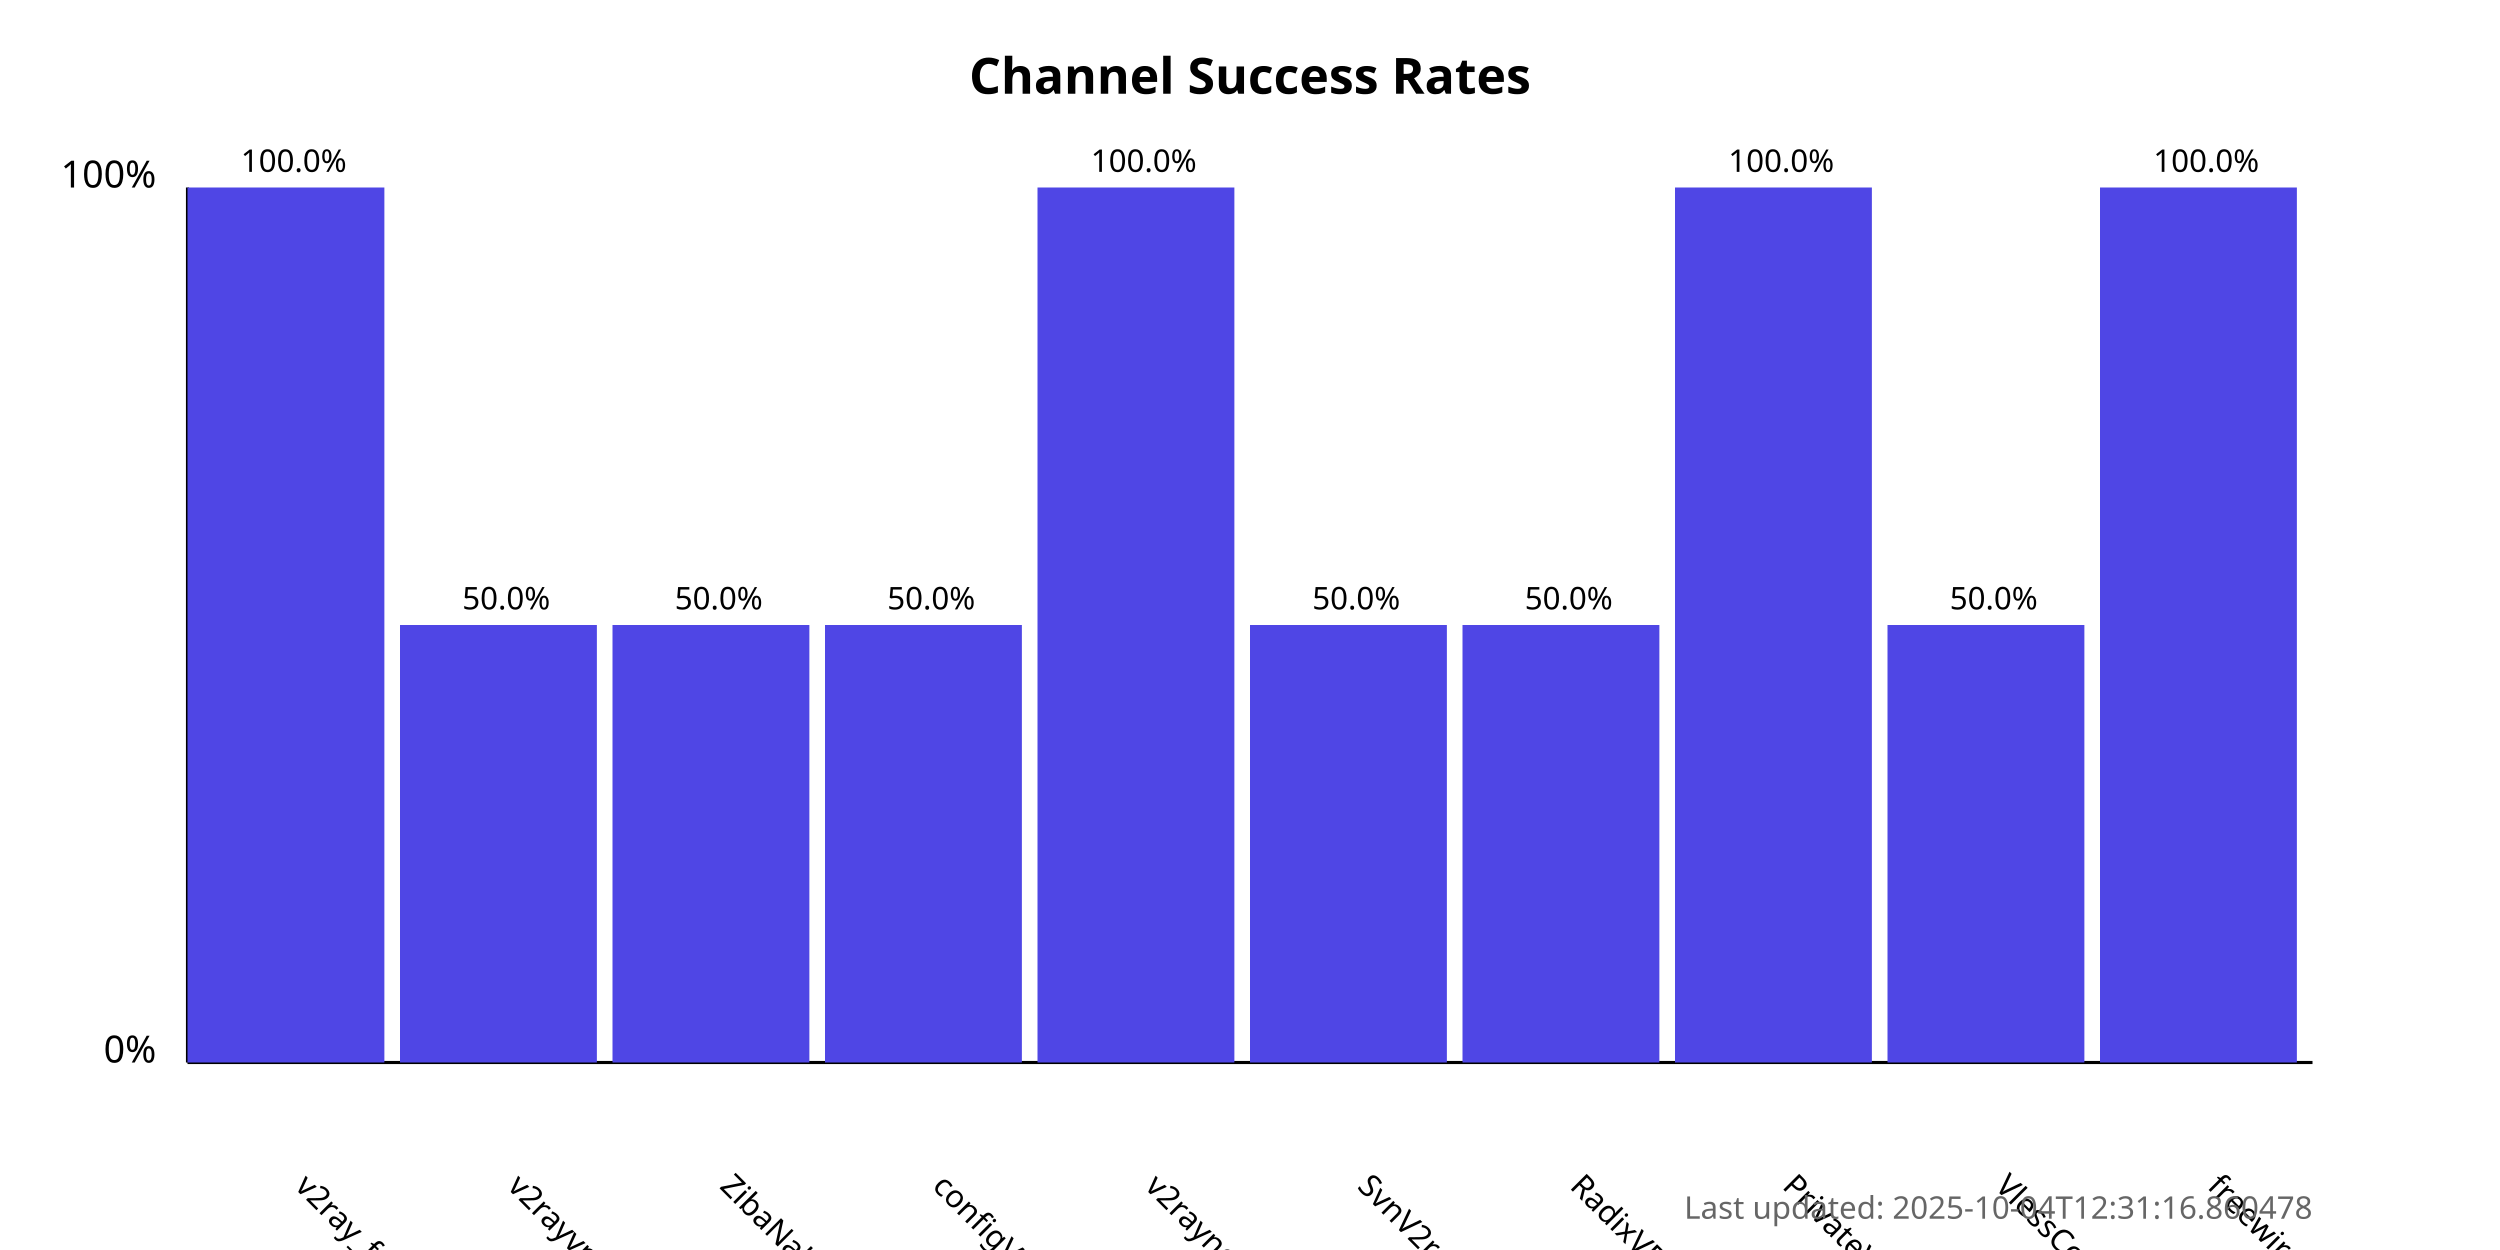
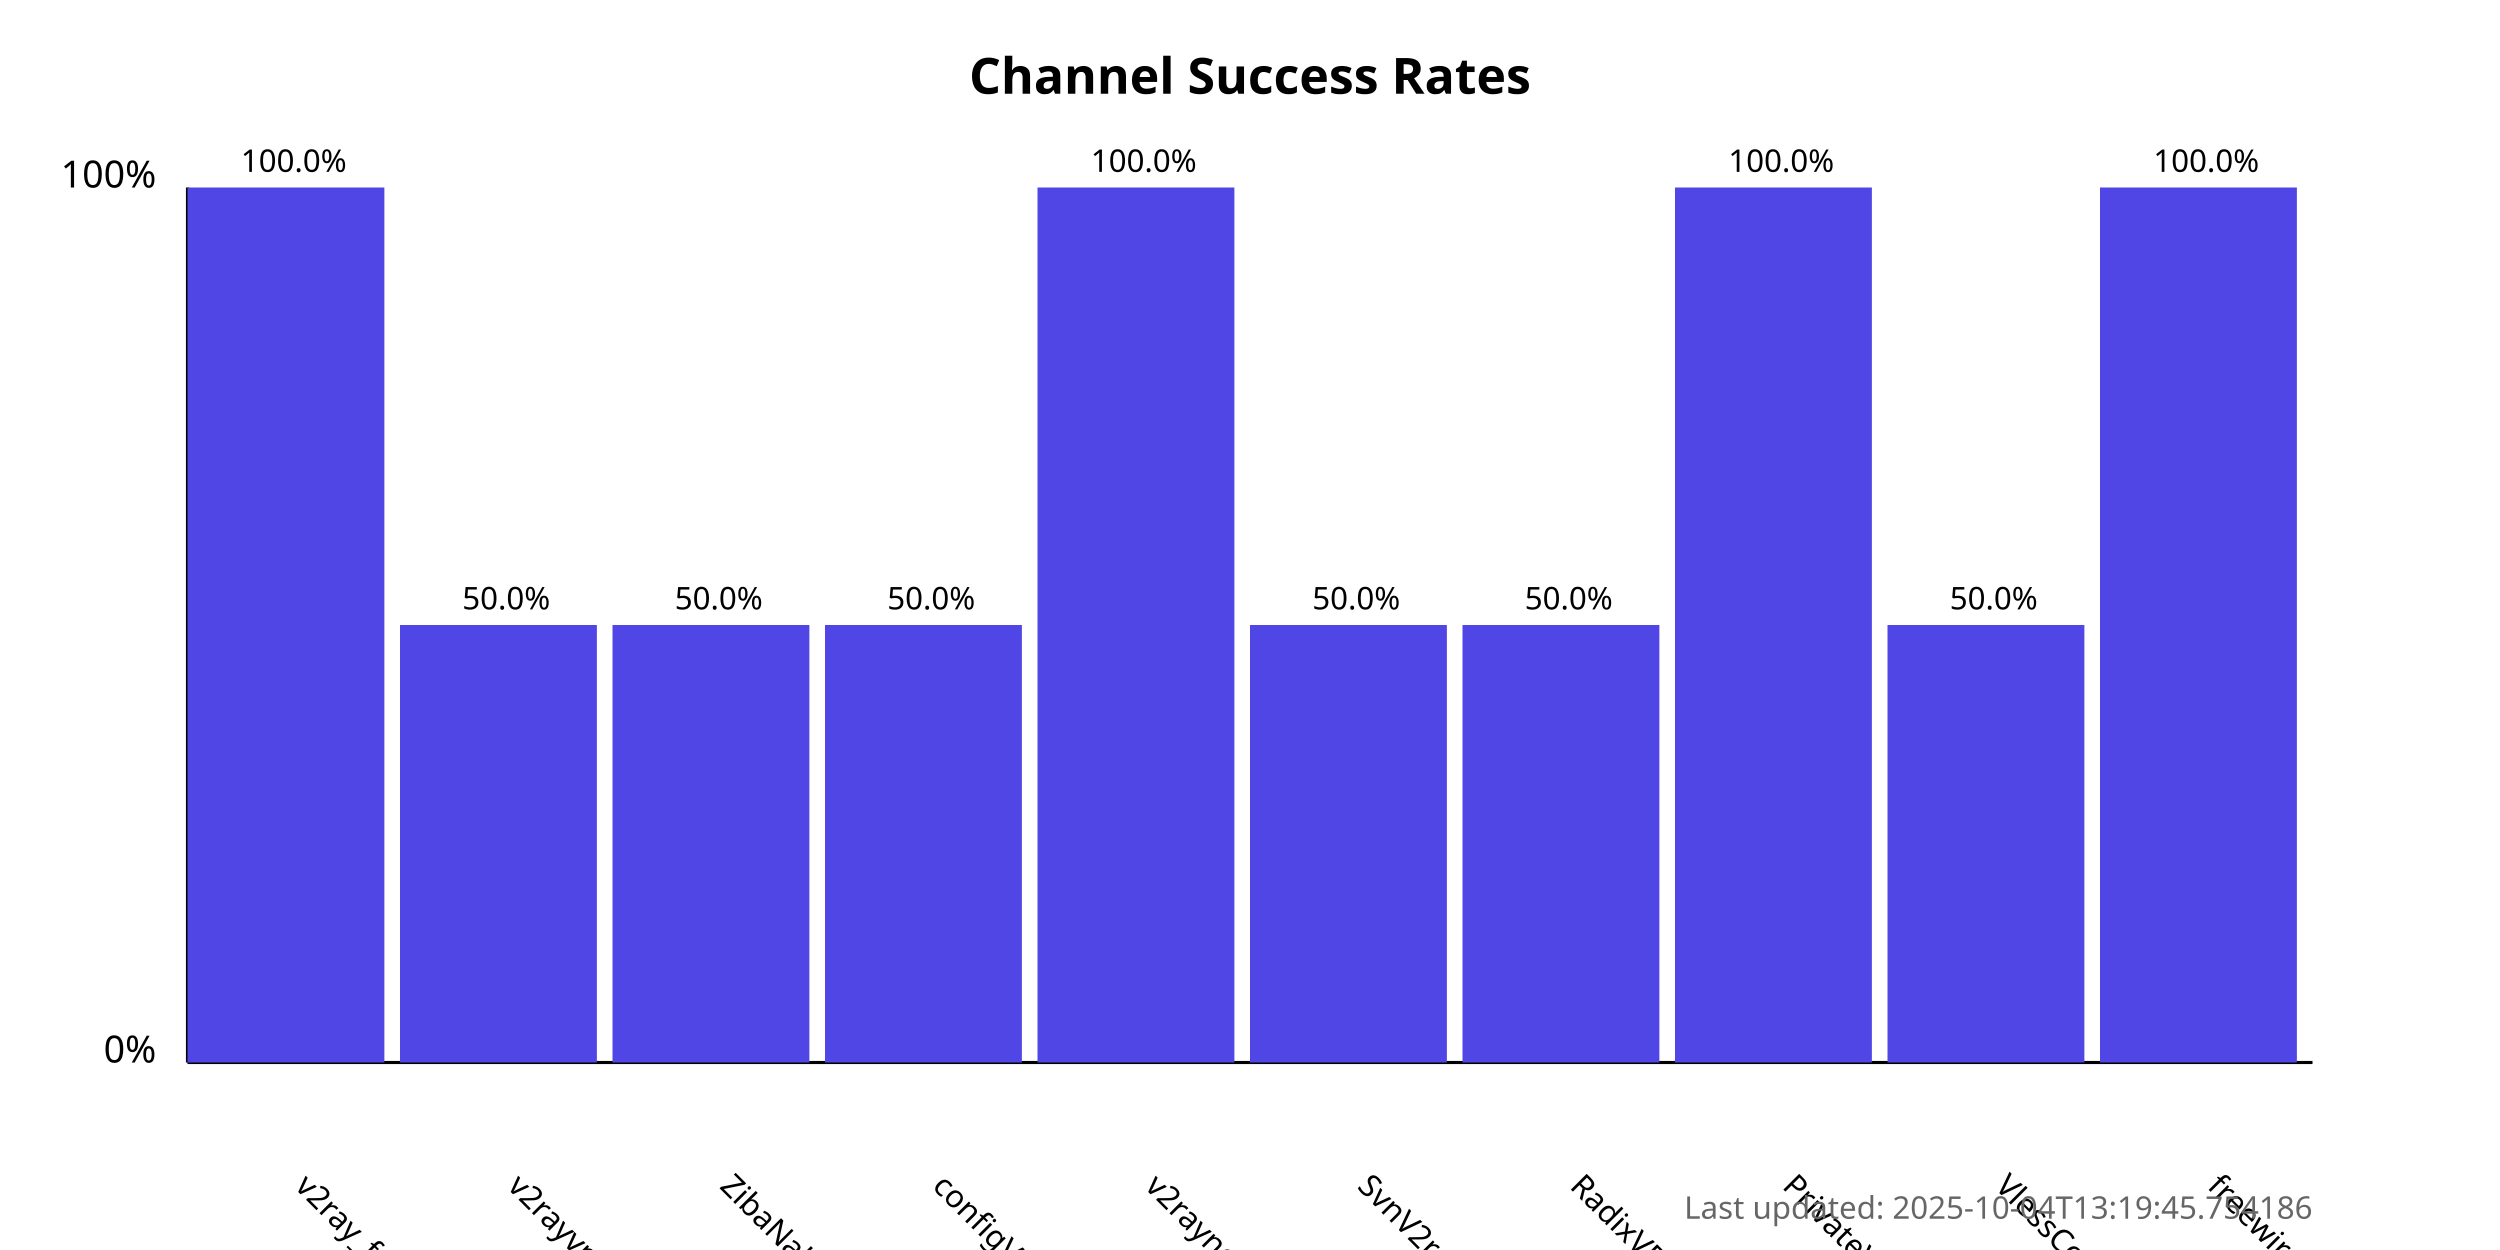
<svg xmlns="http://www.w3.org/2000/svg" width="800" height="400">
  <style>
            .chart-title { font: bold 16px sans-serif; }
            .axis-label { font: 12px sans-serif; }
            .tick-label { font: 10px sans-serif; }
            .bar { fill: #4f46e5; }
            .bar:hover { fill: #6366f1; }
            .timestamp { font: 10px sans-serif; fill: #666; }
        </style>
  <text x="400.0" y="30" text-anchor="middle" class="chart-title">
            Channel Success Rates
        </text>
  <line x1="60" y1="340" x2="60" y2="60" stroke="black" stroke-width="1" />
  <line x1="60" y1="340" x2="740" y2="340" stroke="black" stroke-width="1" />
  <text x="50" y="340" text-anchor="end" class="axis-label">0%</text>
  <text x="50" y="60" text-anchor="end" class="axis-label">100%</text>
  <g>
    <rect x="60" y="60.0" width="63.0" height="280.0" class="bar" />
    <text x="94.0" y="380" transform="rotate(45, 94.0, 380)" text-anchor="start" class="tick-label">
                v2ray_free_conf
            </text>
    <text x="94.0" y="55.0" text-anchor="middle" class="tick-label">
                100.0%
            </text>
  </g>
  <g>
    <rect x="128.0" y="200.0" width="63.0" height="140.0" class="bar" />
    <text x="162.0" y="380" transform="rotate(45, 162.0, 380)" text-anchor="start" class="tick-label">
                v2rayvpno
            </text>
    <text x="162.0" y="195.0" text-anchor="middle" class="tick-label">
                50.0%
            </text>
  </g>
  <g>
    <rect x="196.0" y="200.0" width="63.0" height="140.0" class="bar" />
    <text x="230.0" y="380" transform="rotate(45, 230.0, 380)" text-anchor="start" class="tick-label">
                ZibaNabz
            </text>
    <text x="230.0" y="195.0" text-anchor="middle" class="tick-label">
                50.0%
            </text>
  </g>
  <g>
    <rect x="264.0" y="200.0" width="63.0" height="140.0" class="bar" />
    <text x="298.0" y="380" transform="rotate(45, 298.0, 380)" text-anchor="start" class="tick-label">
                configV2rayForFree
            </text>
    <text x="298.0" y="195.0" text-anchor="middle" class="tick-label">
                50.0%
            </text>
  </g>
  <g>
    <rect x="332.0" y="60.0" width="63.0" height="280.0" class="bar" />
    <text x="366.0" y="380" transform="rotate(45, 366.0, 380)" text-anchor="start" class="tick-label">
                v2rayngvpn
            </text>
    <text x="366.0" y="55.0" text-anchor="middle" class="tick-label">
                100.0%
            </text>
  </g>
  <g>
    <rect x="400.0" y="200.0" width="63.0" height="140.0" class="bar" />
    <text x="434.0" y="380" transform="rotate(45, 434.0, 380)" text-anchor="start" class="tick-label">
                SvnV2ray
            </text>
    <text x="434.0" y="195.0" text-anchor="middle" class="tick-label">
                50.0%
            </text>
  </g>
  <g>
    <rect x="468.0" y="200.0" width="63.0" height="140.0" class="bar" />
    <text x="502.0" y="380" transform="rotate(45, 502.0, 380)" text-anchor="start" class="tick-label">
                RadixVPN
            </text>
    <text x="502.0" y="195.0" text-anchor="middle" class="tick-label">
                50.0%
            </text>
  </g>
  <g>
    <rect x="536.0" y="60.0" width="63.0" height="280.0" class="bar" />
    <text x="570.0" y="380" transform="rotate(45, 570.0, 380)" text-anchor="start" class="tick-label">
                PrivateVPNs
            </text>
    <text x="570.0" y="55.0" text-anchor="middle" class="tick-label">
                100.0%
            </text>
  </g>
  <g>
    <rect x="604.0" y="200.0" width="63.0" height="140.0" class="bar" />
    <text x="638.0" y="380" transform="rotate(45, 638.0, 380)" text-anchor="start" class="tick-label">
                VlessConfig
            </text>
    <text x="638.0" y="195.0" text-anchor="middle" class="tick-label">
                50.0%
            </text>
  </g>
  <g>
    <rect x="672.0" y="60.0" width="63.0" height="280.0" class="bar" />
    <text x="706.0" y="380" transform="rotate(45, 706.0, 380)" text-anchor="start" class="tick-label">
                freewireguard
            </text>
    <text x="706.0" y="55.0" text-anchor="middle" class="tick-label">
                100.0%
            </text>
  </g>
  <text x="740" y="390" text-anchor="end" class="timestamp">
-             Last updated: 2025-10-04T12:31:16.860478
+             Last updated: 2025-10-04T13:19:45.754186
        </text>
</svg>
